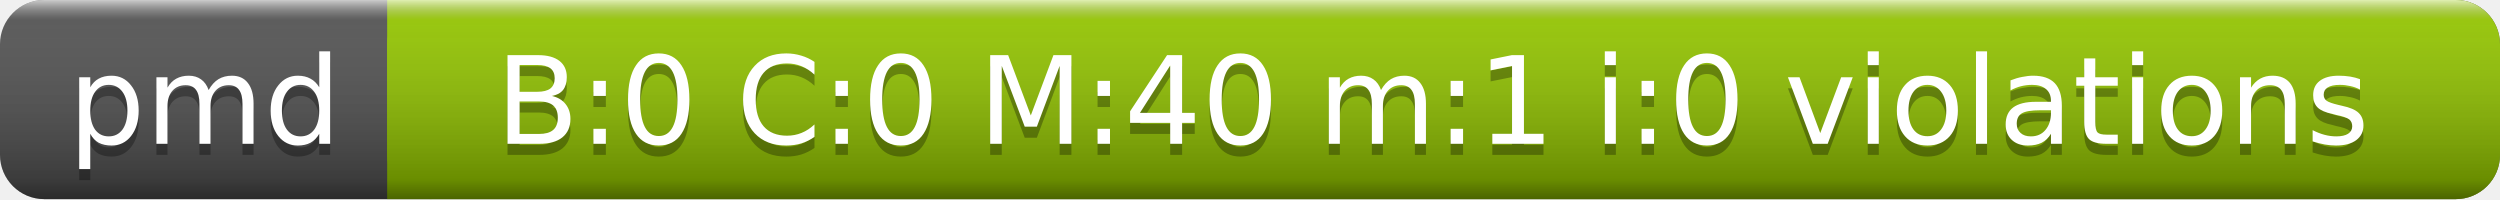
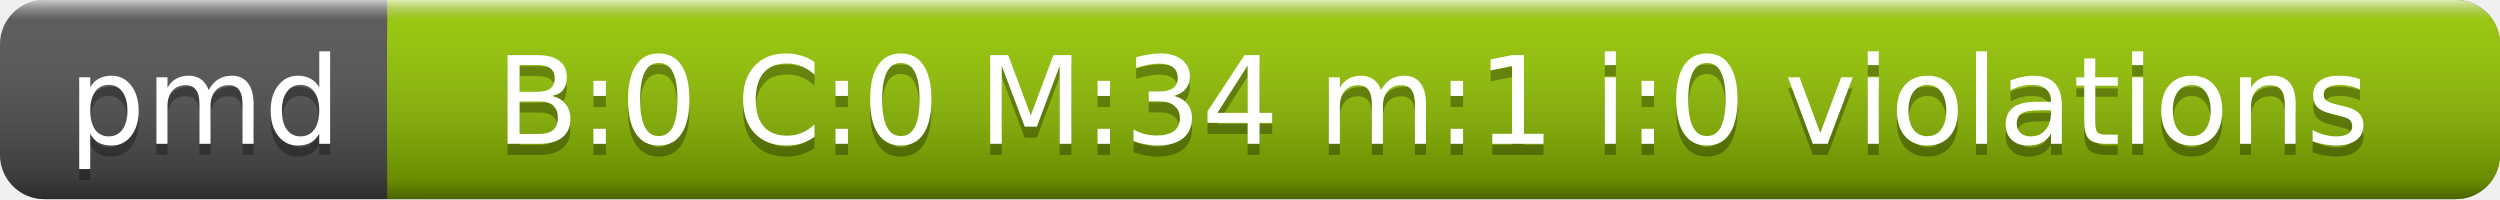
<svg xmlns="http://www.w3.org/2000/svg" width="226" height="18">
  <linearGradient id="a" x2="0" y2="100%">
    <stop offset="0" stop-color="#fff" stop-opacity=".7" />
    <stop offset=".1" stop-color="#aaa" stop-opacity=".1" />
    <stop offset=".9" stop-opacity=".3" />
    <stop offset="1" stop-opacity=".5" />
  </linearGradient>
  <rect rx="4" width="226" height="18" fill="#555" />
  <rect rx="4" x="35" width="191" height="18" fill="#97CA00" />
  <path fill="#97CA00" d="M35 0h4v18h-4z" />
  <rect rx="4" width="226" height="18" fill="url(#a)" />
  <g fill="#fff" text-anchor="middle" font-family="DejaVu Sans,Verdana,Geneva,sans-serif" font-size="11">
    <text x="18.5" y="14" fill="#010101" fill-opacity=".3">pmd</text>
    <text x="18.5" y="13">pmd</text>
-     <text x="129.5" y="14" fill="#010101" fill-opacity=".3">B:0 C:0 M:40 m:1 i:0 violations</text>
-     <text x="129.5" y="13">B:0 C:0 M:40 m:1 i:0 violations</text>
+     <text x="129.5" y="14" fill="#010101" fill-opacity=".3">B:0 C:0 M:34 m:1 i:0 violations</text>
+     <text x="129.5" y="13">B:0 C:0 M:34 m:1 i:0 violations</text>
  </g>
</svg>
